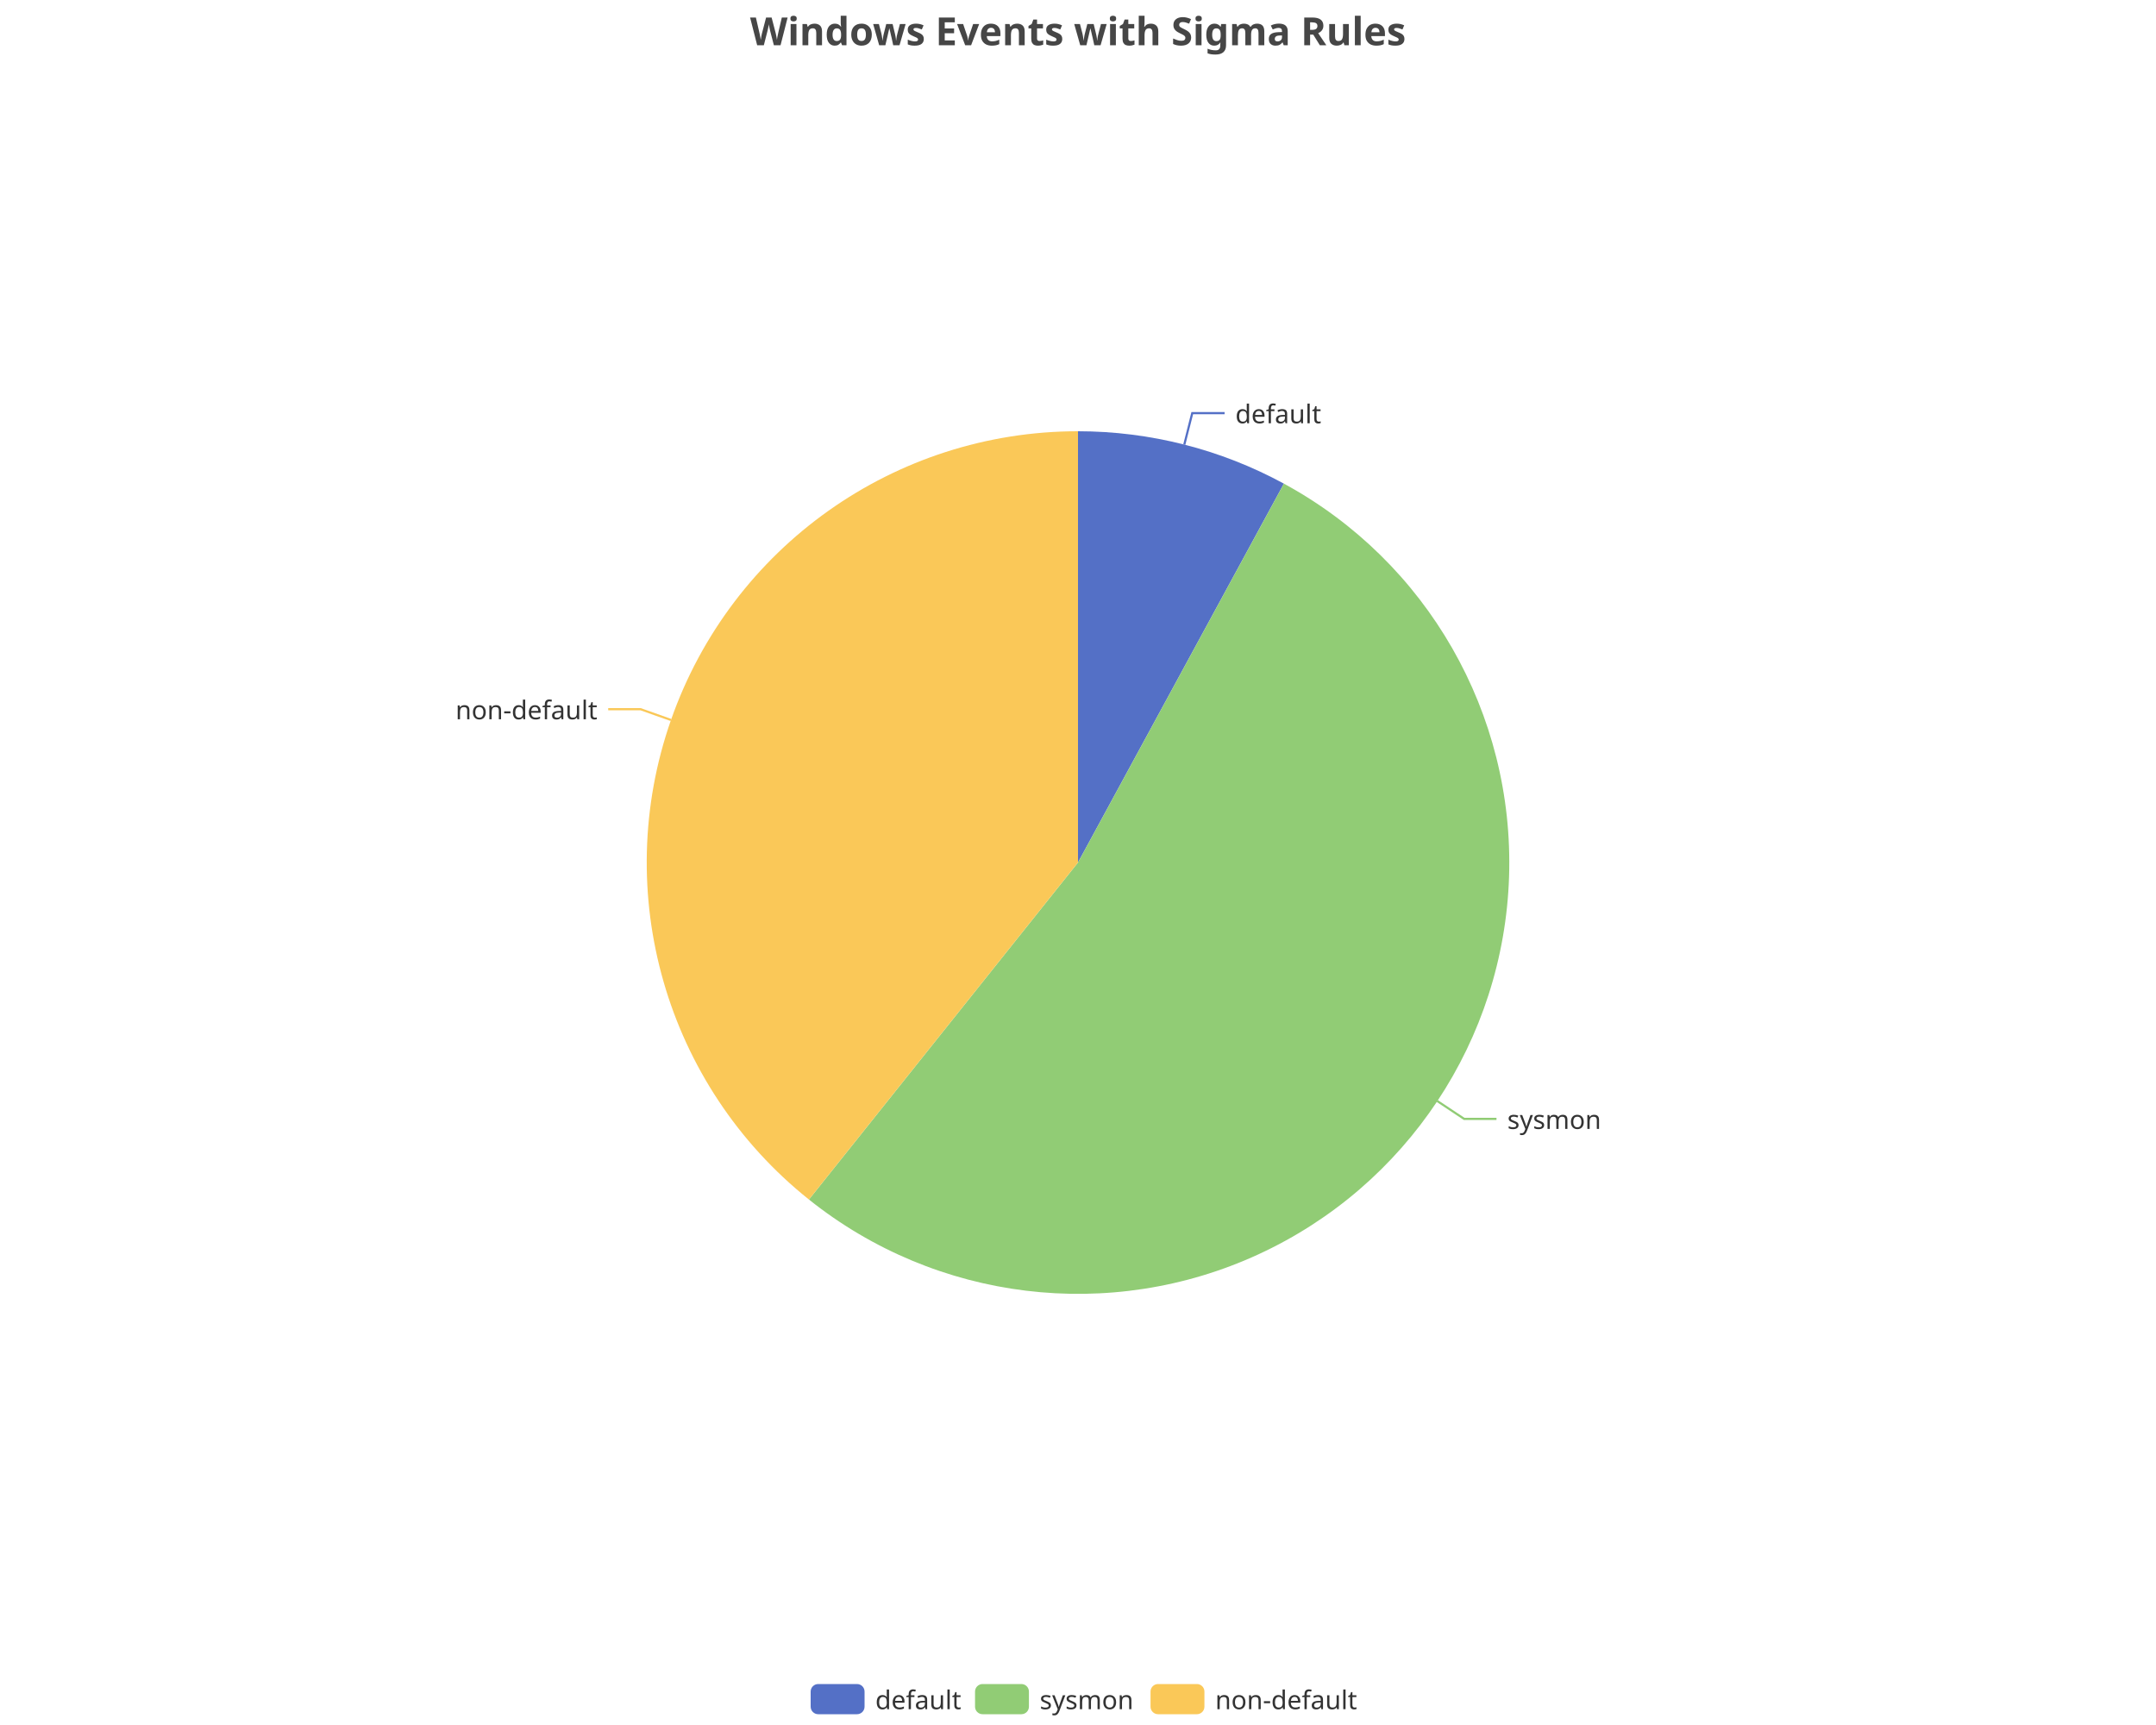
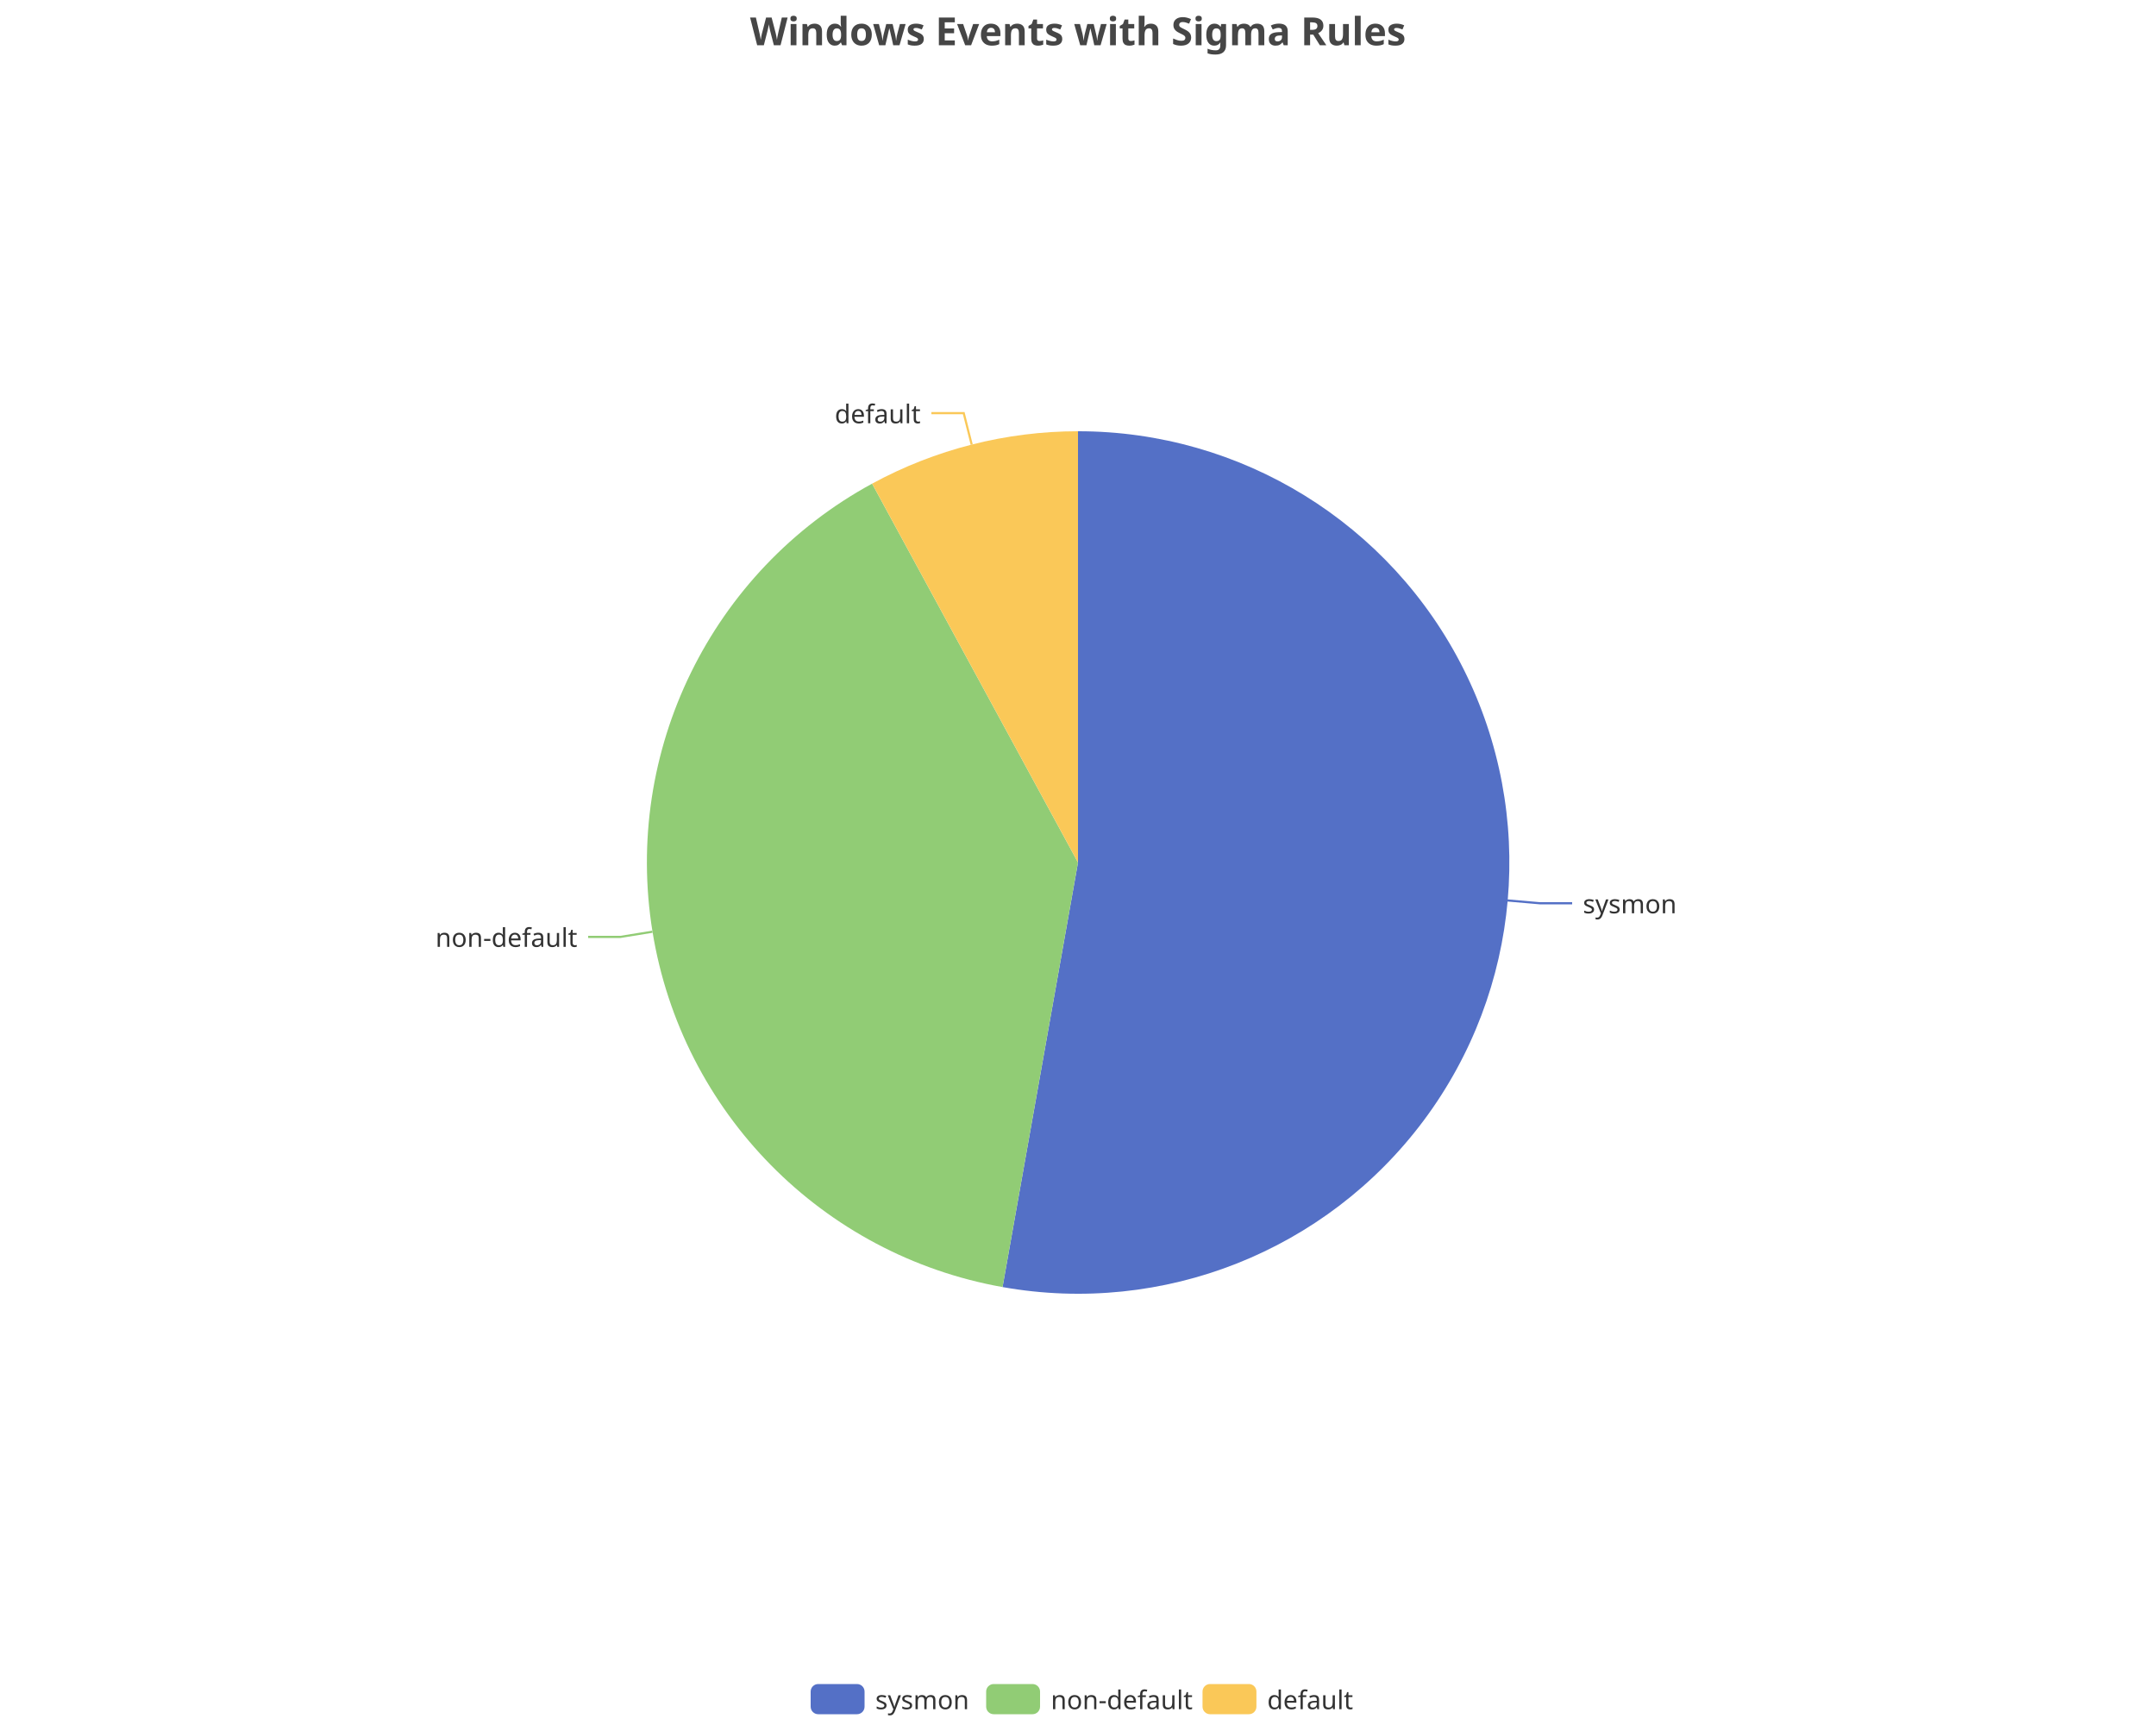
<svg xmlns="http://www.w3.org/2000/svg" width="1000" height="800" version="1.1" baseProfile="full" viewBox="0 0 1000 800">
  <rect width="1000" height="800" x="0" y="0" id="0" fill="none" />
-   <polyline points="549.3 206.2 553 191.6 568 191.6" fill="none" stroke="#5470c6" />
-   <polyline points="666.6 510.6 679.1 518.9 694.1 518.9" fill="none" stroke="#91cc75" />
-   <polyline points="311.2 333.9 297.1 328.9 282.1 328.9" fill="none" stroke="#fac858" />
-   <path d="M500 200A200 200 0 0 1 595.5 224.3L500 400Z" fill="#5470c6" />
-   <path d="M595.5 224.3A200 200 0 1 1 375.2 556.3L500 400Z" fill="#91cc75" />
-   <path d="M375.2 556.3A200 200 0 0 1 500 200L500 400Z" fill="#fac858" />
-   <text dominant-baseline="central" text-anchor="start" style="font-size:12px;font-family:sans-serif;" transform="translate(572.9785 191.6295)" fill="#333" stroke="rgb(255,255,255)" stroke-width="2" paint-order="stroke" stroke-miterlimit="2">default</text>
-   <text dominant-baseline="central" text-anchor="start" style="font-size:12px;font-family:sans-serif;" transform="translate(699.1363 518.8916)" fill="#333" stroke="rgb(255,255,255)" stroke-width="2" paint-order="stroke" stroke-miterlimit="2">sysmon</text>
-   <text dominant-baseline="central" text-anchor="end" style="font-size:12px;font-family:sans-serif;" transform="translate(277.0911 328.9157)" fill="#333" stroke="rgb(255,255,255)" stroke-width="2" paint-order="stroke" stroke-miterlimit="2">non-default</text>
+   <polyline points="699.2 417.6 714.2 418.9 729.2 418.9" fill="none" stroke="#5470c6" />
+   <polyline points="302.6 432.1 287.8 434.5 272.8 434.5" fill="none" stroke="#91cc75" />
+   <polyline points="450.7 206.2 447 191.6 432 191.6" fill="none" stroke="#fac858" />
+   <path d="M500 200A200 200 0 1 1 465 596.9L500 400Z" fill="#5470c6" />
+   <path d="M465 596.9A200 200 0 0 1 404.5 224.3L500 400Z" fill="#91cc75" />
+   <path d="M404.5 224.3A200 200 0 0 1 500 200L500 400Z" fill="#fac858" />
+   <text dominant-baseline="central" text-anchor="start" style="font-size:12px;font-family:sans-serif;" transform="translate(734.1682 418.8934)" fill="#333" stroke="rgb(255,255,255)" stroke-width="2" paint-order="stroke" stroke-miterlimit="2">sysmon</text>
+   <text dominant-baseline="central" text-anchor="end" style="font-size:12px;font-family:sans-serif;" transform="translate(267.78 434.4627)" fill="#333" stroke="rgb(255,255,255)" stroke-width="2" paint-order="stroke" stroke-miterlimit="2">non-default</text>
+   <text dominant-baseline="central" text-anchor="end" style="font-size:12px;font-family:sans-serif;" transform="translate(427.0215 191.6295)" fill="#333" stroke="rgb(255,255,255)" stroke-width="2" paint-order="stroke" stroke-miterlimit="2">default</text>
  <path d="M-5 -5l258 0l0 24l-258 0Z" transform="translate(376 781)" fill="rgb(0,0,0)" fill-opacity="0" stroke="#ccc" stroke-width="0" />
  <path d="M3.5 0L21.5 0A3.5 3.5 0 0 1 25 3.5L25 10.5A3.5 3.5 0 0 1 21.5 14L3.5 14A3.5 3.5 0 0 1 0 10.5L0 3.5A3.5 3.5 0 0 1 3.5 0" transform="translate(376 781)" fill="#5470c6" />
-   <text dominant-baseline="central" text-anchor="start" style="font-size:12px;font-family:sans-serif;" x="30" y="7" transform="translate(376 781)" fill="#333">default</text>
-   <path d="M3.5 0L21.5 0A3.5 3.5 0 0 1 25 3.5L25 10.5A3.5 3.5 0 0 1 21.5 14L3.5 14A3.5 3.5 0 0 1 0 10.5L0 3.5A3.5 3.5 0 0 1 3.5 0" transform="translate(452.24 781)" fill="#91cc75" />
-   <text dominant-baseline="central" text-anchor="start" style="font-size:12px;font-family:sans-serif;" x="30" y="7" transform="translate(452.24 781)" fill="#333">sysmon</text>
-   <path d="M3.5 0L21.5 0A3.5 3.5 0 0 1 25 3.5L25 10.5A3.5 3.5 0 0 1 21.5 14L3.5 14A3.5 3.5 0 0 1 0 10.5L0 3.5A3.5 3.5 0 0 1 3.5 0" transform="translate(533.64 781)" fill="#fac858" />
-   <text dominant-baseline="central" text-anchor="start" style="font-size:12px;font-family:sans-serif;" x="30" y="7" transform="translate(533.64 781)" fill="#333">non-default</text>
+   <text dominant-baseline="central" text-anchor="start" style="font-size:12px;font-family:sans-serif;" x="30" y="7" transform="translate(376 781)" fill="#333">sysmon</text>
+   <path d="M3.5 0L21.5 0A3.5 3.5 0 0 1 25 3.5L25 10.5A3.5 3.5 0 0 1 21.5 14L3.5 14A3.5 3.5 0 0 1 0 10.5L0 3.5A3.5 3.5 0 0 1 3.5 0" transform="translate(457.4 781)" fill="#91cc75" />
+   <text dominant-baseline="central" text-anchor="start" style="font-size:12px;font-family:sans-serif;" x="30" y="7" transform="translate(457.4 781)" fill="#333">non-default</text>
+   <path d="M3.5 0L21.5 0A3.5 3.5 0 0 1 25 3.5L25 10.5A3.5 3.5 0 0 1 21.5 14L3.5 14A3.5 3.5 0 0 1 0 10.5L0 3.5A3.5 3.5 0 0 1 3.5 0" transform="translate(557.76 781)" fill="#fac858" />
+   <text dominant-baseline="central" text-anchor="start" style="font-size:12px;font-family:sans-serif;" x="30" y="7" transform="translate(557.76 781)" fill="#333">default</text>
  <path d="M-143.9 -5l287.7 0l0 28l-287.7 0Z" transform="translate(500 5)" fill="rgb(0,0,0)" fill-opacity="0" stroke="#ccc" stroke-width="0" />
  <text dominant-baseline="central" text-anchor="middle" style="font-size:18px;font-family:sans-serif;font-weight:bold;" xml:space="preserve" y="9" transform="translate(500 5)" fill="#464646">Windows Events with Sigma Rules</text>
</svg>
